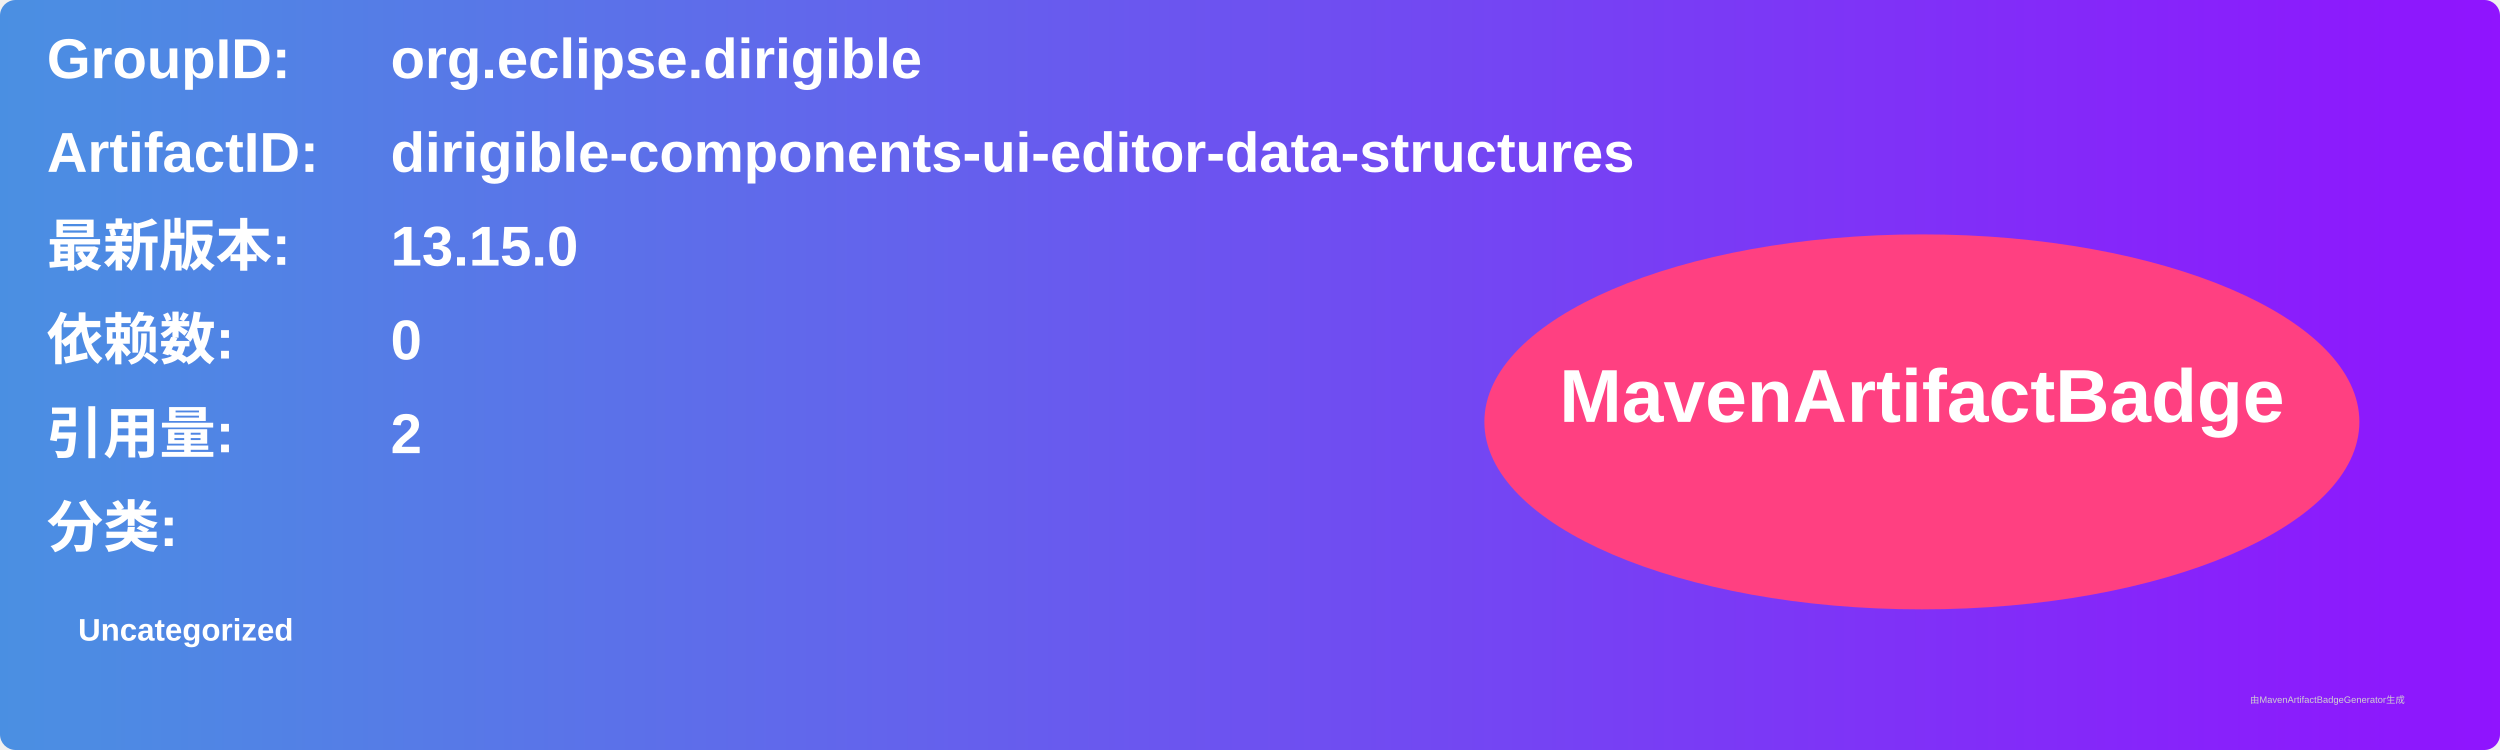
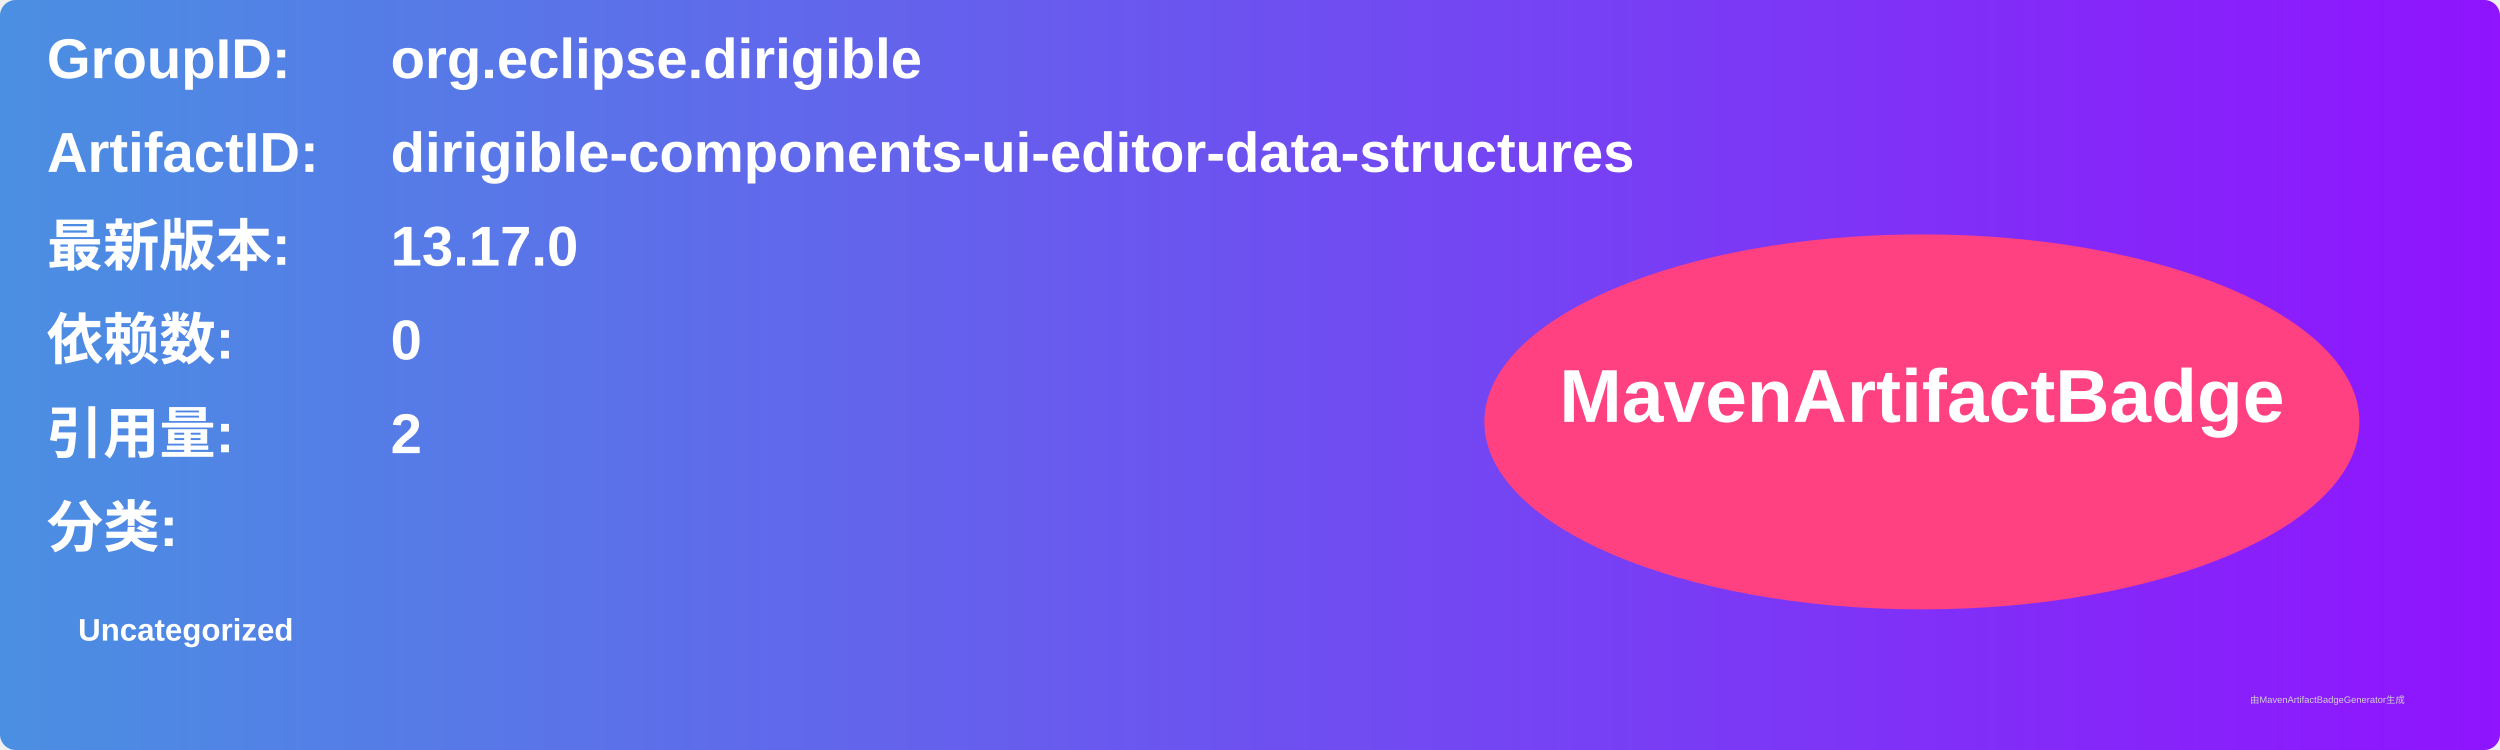
<svg xmlns="http://www.w3.org/2000/svg" width="800" height="240" viewBox="0 0 800 240">
  <linearGradient id="grad" x1="0%" y1="0%" x2="100%" y2="0%">
    <stop offset="0%" stop-color="#4a90e2" />
    <stop offset="100%" stop-color="#9013fe" />
  </linearGradient>
  <rect width="100%" height="100%" rx="5" ry="5" fill="url(#grad)" />
  <g transform="translate(15, 15)">
    <text x="0" y="10" font-family="Arial" font-size="18" fill="white" font-weight="bold" width="260">GroupID:</text>
    <text x="110" y="10" font-family="Arial" font-size="18" fill="white" font-weight="bold" width="460">org.eclipse.dirigible</text>
    <text x="0" y="40" font-family="Arial" font-size="18" fill="white" font-weight="bold" width="260">ArtifactID:</text>
    <text x="110" y="40" font-family="Arial" font-size="18" fill="white" font-weight="bold" width="460">dirigible-components-ui-editor-data-structures</text>
    <text x="0" y="70" font-family="Arial" font-size="18" fill="white" font-weight="bold">最新版本:</text>
    <text x="110" y="70" font-family="Arial" font-size="18" fill="white" font-weight="bold">
-       <tspan font-weight="bold">13.15.0</tspan>
+       <tspan font-weight="bold">13.17.0</tspan>
    </text>
    <text x="0" y="100" font-family="Arial" font-size="18" fill="white" font-weight="bold">依赖数: </text>
    <text x="110" y="100" font-family="Arial" font-size="18" fill="white">
      <tspan font-weight="bold">0</tspan>
    </text>
    <text x="0" y="130" font-family="Arial" font-size="18" fill="white" font-weight="bold">引用量: </text>
    <text x="110" y="130" font-family="Arial" font-size="18" fill="white">
      <tspan font-weight="bold">2</tspan>
    </text>
    <text x="0" y="160" font-family="Arial" font-size="18" fill="white" font-weight="bold">分类:</text>
    <text x="10" y="190" font-family="Arial" font-size="10" fill="white">
      <tspan font-weight="bold">Uncategorized</tspan>
    </text>
    <ellipse cx="600" cy="120" rx="140" ry="60" fill="#ff4081" />
    <text x="600" y="120" text-anchor="middle" font-family="Arial" font-size="24" fill="white" font-weight="bold">MavenArtifactBadge</text>
  </g>
  <text x="720" y="225" font-family="Arial" font-size="3" fill="#d0d0d0">由MavenArtifactBadgeGenerator生成</text>
</svg>
